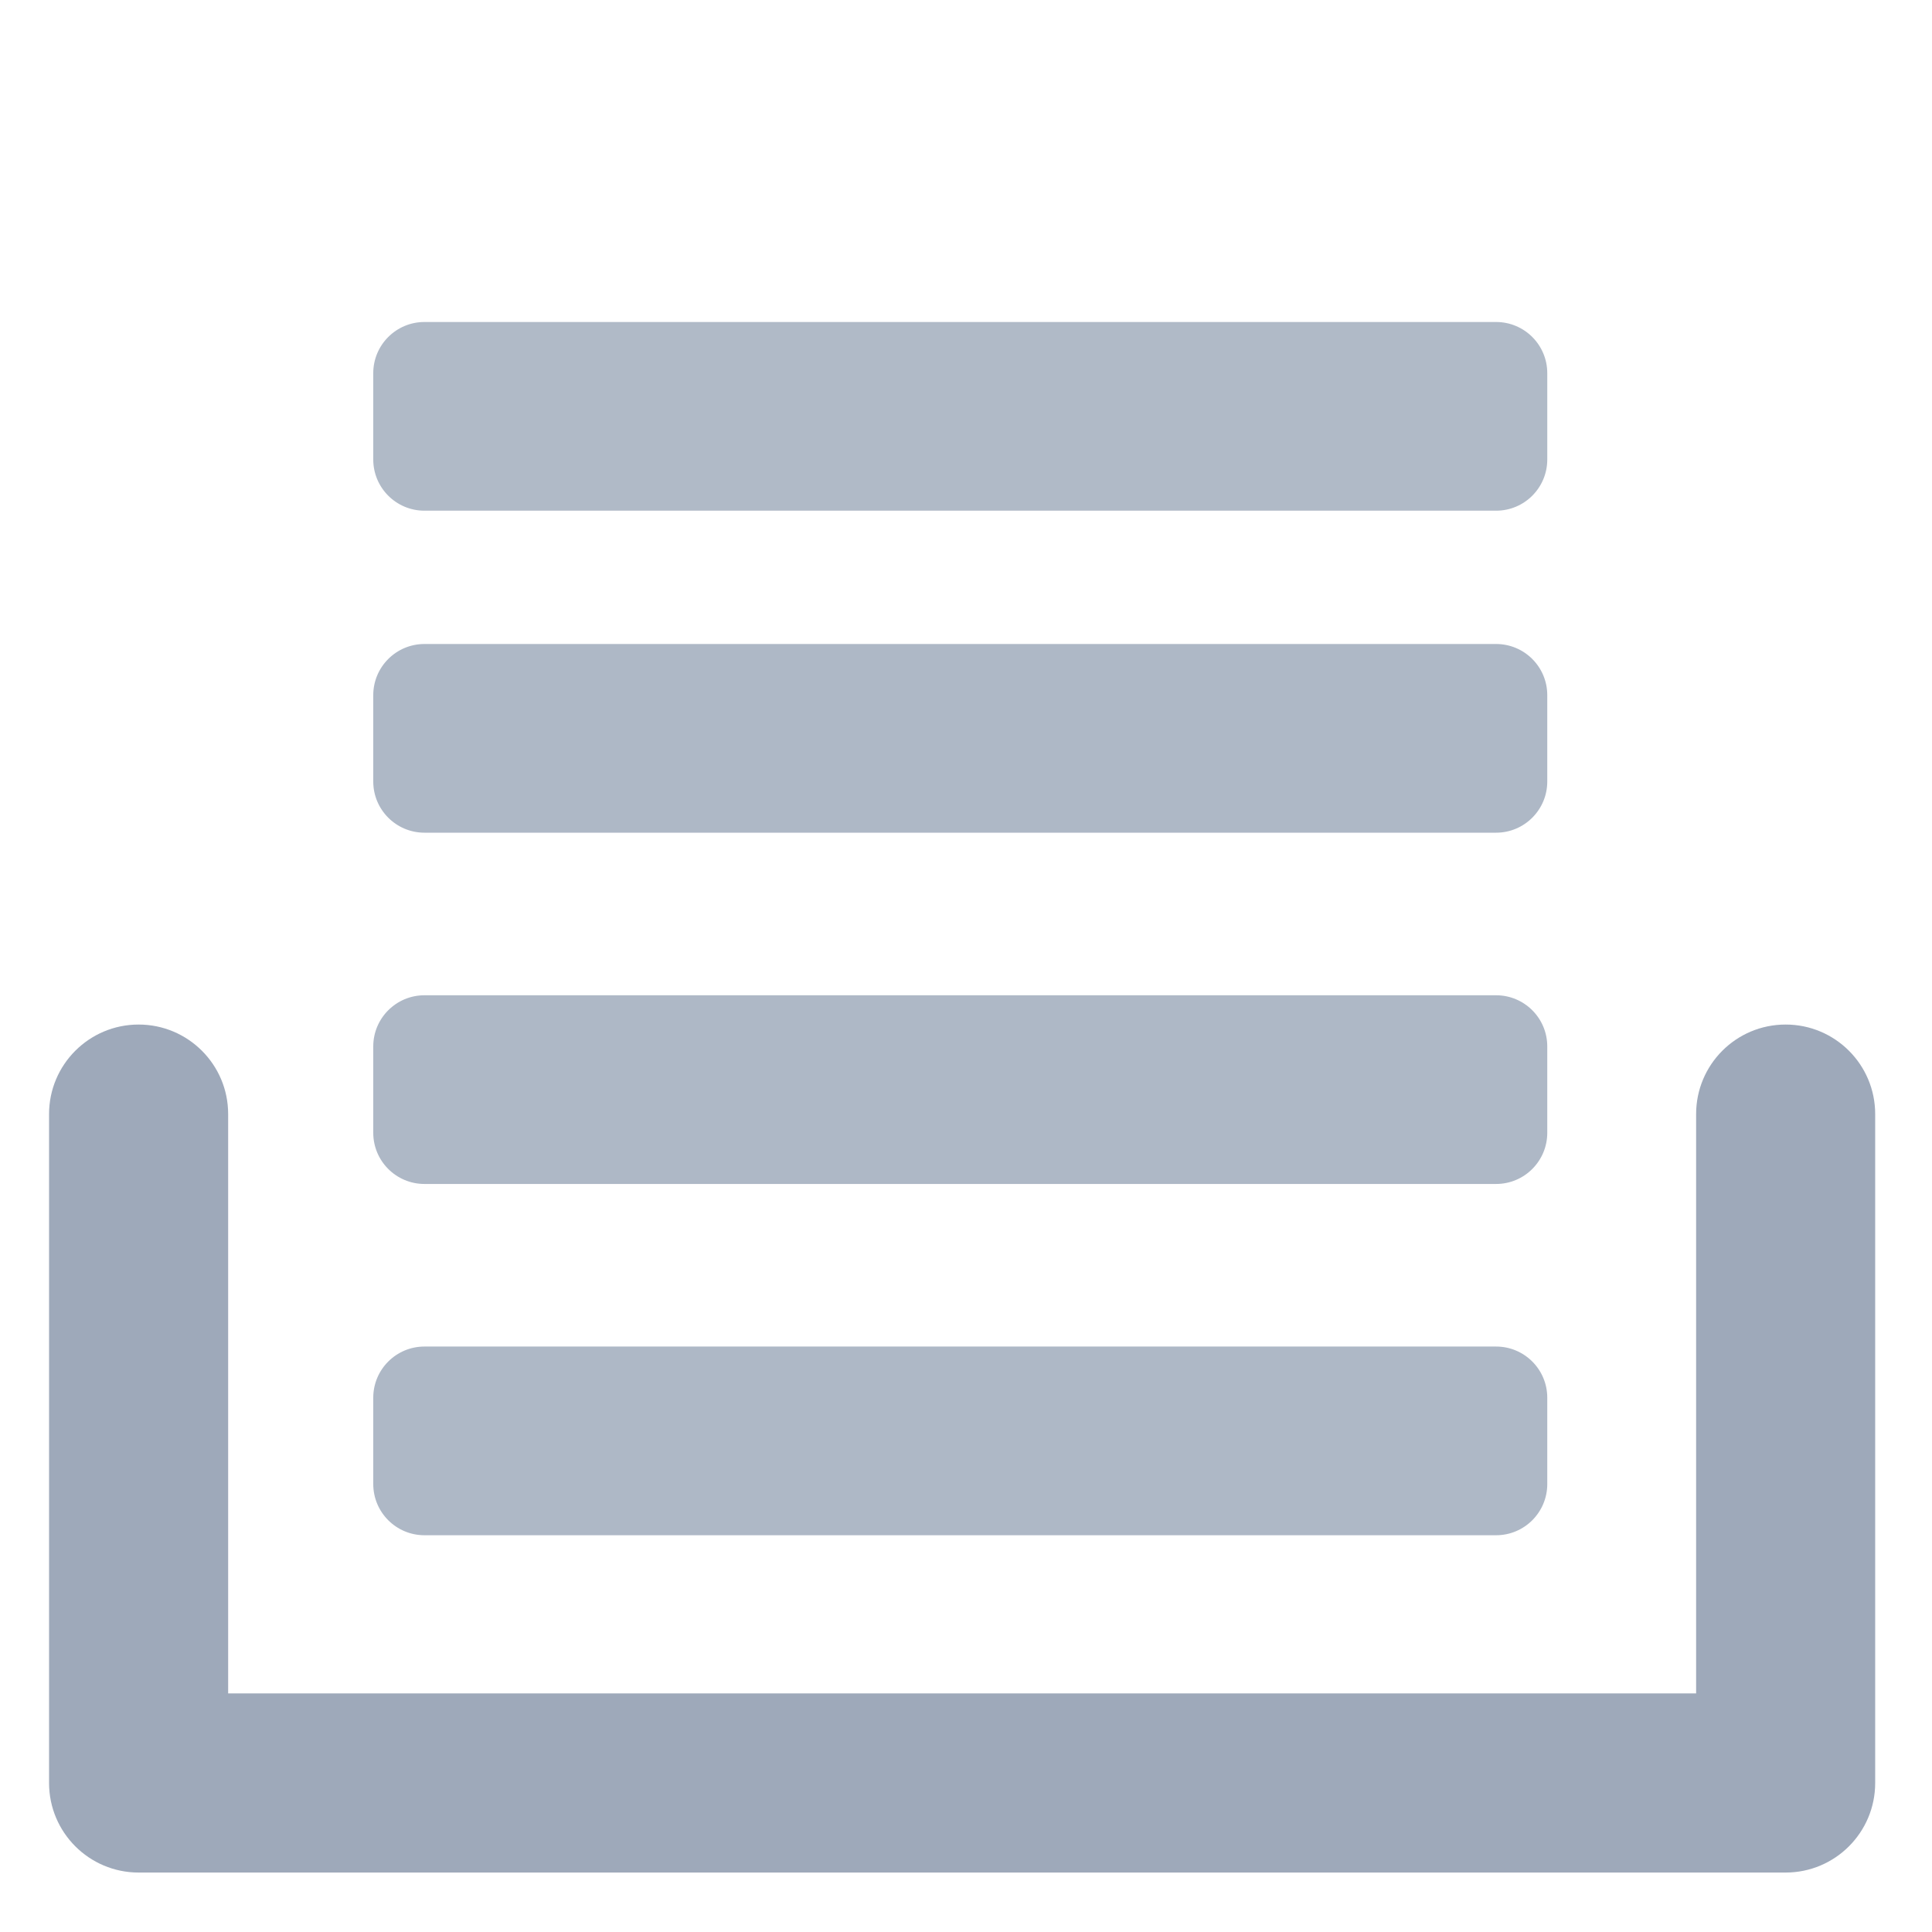
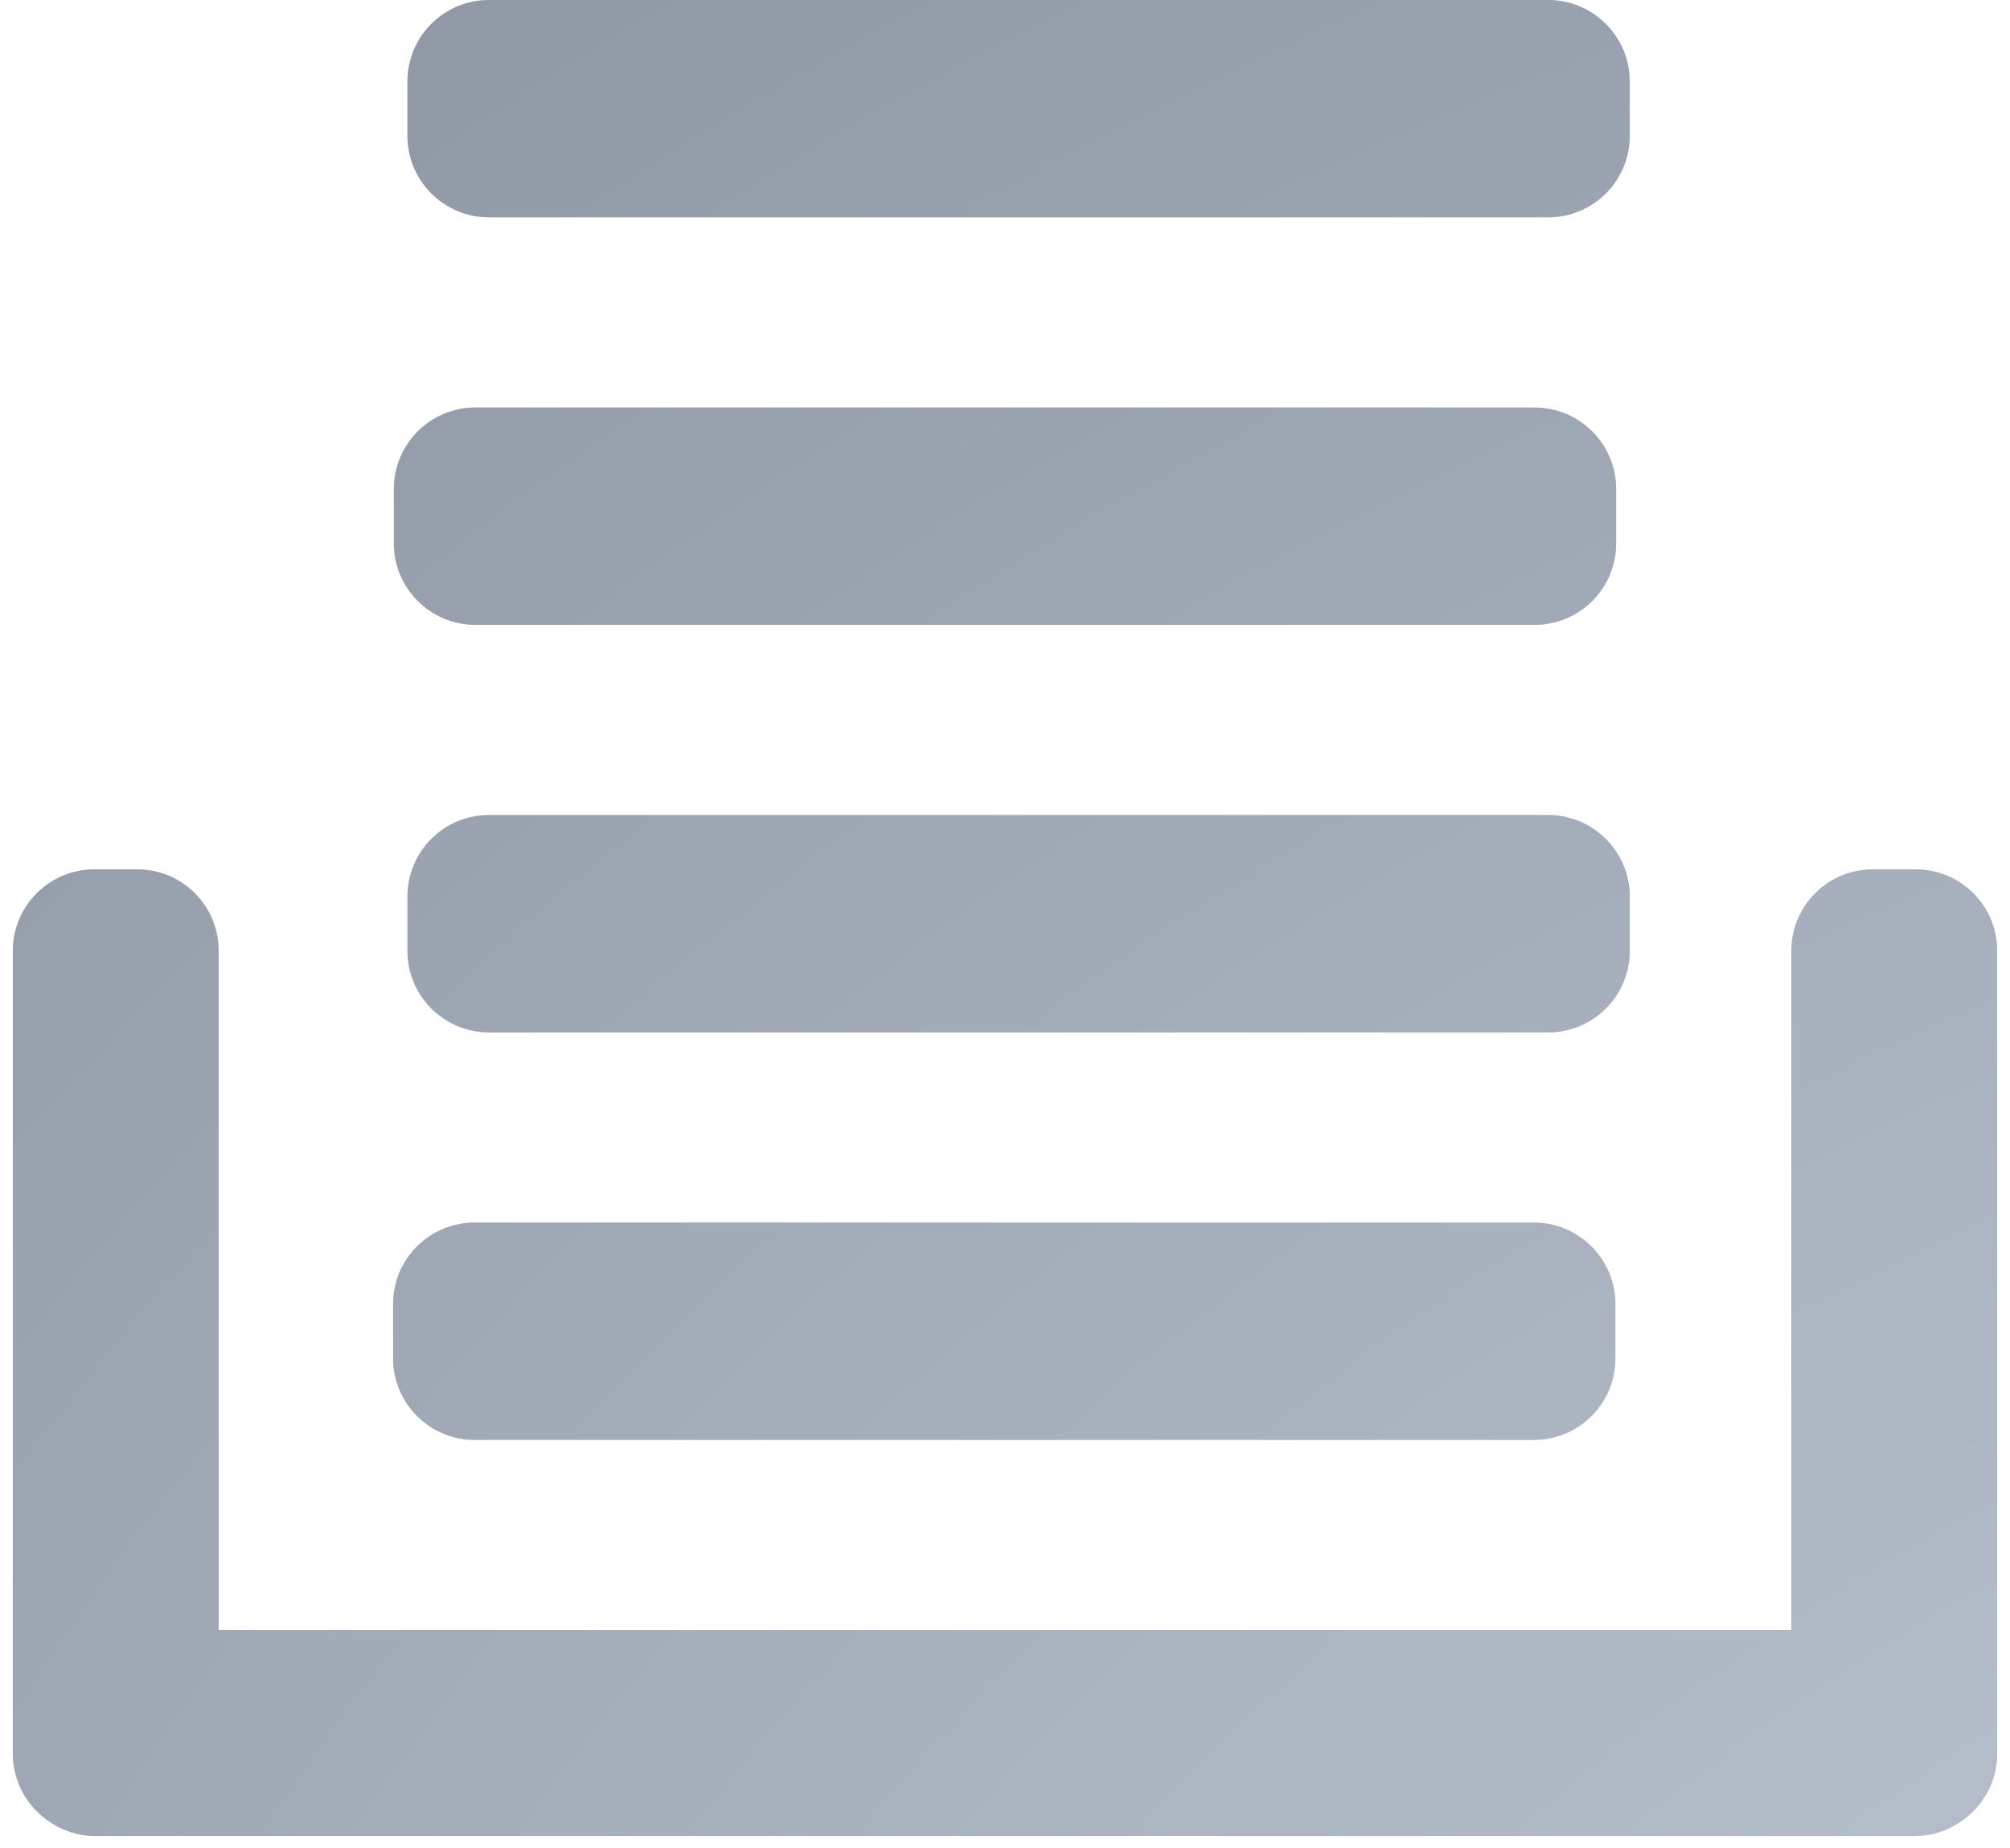
- <svg xmlns="http://www.w3.org/2000/svg" id="svg2" version="1.1" width="82.5" height="82.5" xml:space="preserve">
-   <defs id="defs6" />
-   <g id="g10" transform="matrix(1.25,0,0,-1.25,0,82.5)">
-     <g id="g12" />
-     <g id="g14">
-       <path d="m 14.5,55 36.609,0 c 0.965,0 1.748,-0.782 1.748,-1.748 l 0,-2.949 c 0,-0.966 -0.782,-1.749 -1.748,-1.749 l -36.609,0 c -0.965,0 -1.749,0.782 -1.749,1.749 l 0,2.949 C 12.751,54.218 13.535,55 14.5,55" style="fill:#b0bac7;fill-opacity:1;fill-rule:evenodd;stroke:none" id="path16" />
-       <path d="m 14.5,32 36.609,0 c 0.965,0 1.748,-0.782 1.748,-1.748 l 0,-2.949 c 0,-0.966 -0.782,-1.749 -1.748,-1.749 l -36.609,0 c -0.965,0 -1.749,0.782 -1.749,1.749 l 0,2.949 C 12.751,31.218 13.535,32 14.5,32" style="fill:#aeb8c6;fill-opacity:1;fill-rule:evenodd;stroke:none" id="path18" />
-       <path d="m 14.5,20 36.609,0 c 0.965,0 1.748,-0.782 1.748,-1.748 l 0,-2.949 c 0,-0.966 -0.782,-1.749 -1.748,-1.749 l -36.609,0 c -0.965,0 -1.749,0.782 -1.749,1.749 l 0,2.949 C 12.751,19.218 13.535,20 14.5,20" style="fill:#aeb8c6;fill-opacity:1;fill-rule:evenodd;stroke:none" id="path20" />
-       <path d="m 14.5,44 36.609,0 c 0.965,0 1.748,-0.782 1.748,-1.748 l 0,-2.949 c 0,-0.966 -0.782,-1.749 -1.748,-1.749 l -36.609,0 c -0.965,0 -1.749,0.782 -1.749,1.749 l 0,2.949 C 12.751,43.218 13.535,44 14.5,44" style="fill:#aeb8c6;fill-opacity:1;fill-rule:evenodd;stroke:none" id="path22" />
-       <path d="m 61,31 c -1.692,0 -3.058,-1.369 -3.058,-3.059 l 0,-19.79 -50.148,0 0,19.79 C 7.795,29.631 6.424,31 4.735,31 3.046,31 1.676,29.631 1.676,27.941 l 0,-22.85 c 0,-1.69 1.37,-3.06 3.059,-3.06 l 56.265,0 c 1.69,0 3.059,1.37 3.059,3.06 l 0,22.85 C 64.059,29.631 62.69,31 61,31" style="fill:#9ea9ba;fill-opacity:1;fill-rule:evenodd;stroke:none" id="path24" />
-     </g>
+ <svg xmlns="http://www.w3.org/2000/svg" xmlns:xlink="http://www.w3.org/1999/xlink" width="74px" height="68px" version="1.1">
+   <description>Created with Sketch (http://www.bohemiancoding.com/sketch)</description>
+   <defs>
+     <radialGradient cx="43.332%" cy="50%" fx="43.332%" fy="50%" r="121.974%" id="radialGradient-1">
+       <stop stop-color="rgb(254,255,254)" stop-opacity="0.5" offset="0%" />
+       <stop stop-color="rgb(0,0,0)" stop-opacity="0.5" offset="100%" />
+     </radialGradient>
+     <path d="M18.005,0 L56.995,0 C58.653,0 60,1.344 60,3.002 L60,4.998 C60,6.661 58.655,8 56.995,8 L18.005,8 C16.347,8 15,6.656 15,4.998 L15,3.002 C15,1.339 16.345,0 18.005,0 Z M228.469,246 L272.476,246 C274.135,246 275.472,247.344 275.472,249.002 L275.472,250.998 C275.472,252.661 274.131,254 272.476,254 L228.469,254 C226.81,254 225.472,252.656 225.472,250.998 L225.472,249.002 C225.472,247.339 226.814,246 228.469,246 Z M18.005,30 L56.995,30 C58.653,30 60,31.344 60,33.002 L60,34.998 C60,36.661 58.655,38 56.995,38 L18.005,38 C16.347,38 15,36.656 15,34.998 L15,33.002 C15,31.339 16.345,30 18.005,30 Z M8.051,60 L65.949,60 L65.949,35 C65.949,33.35 67.29,32 68.944,32 L70.532,32 C72.19,32 73.528,33.343 73.528,35 L73.528,64.544 C73.528,65.496 73.082,66.348 72.387,66.898 C71.869,67.324 71.206,67.579 70.484,67.579 L3.516,67.579 C2.874,67.579 2.278,67.376 1.789,67.03 C0.994,66.491 0.472,65.579 0.472,64.544 L0.472,35 C0.472,33.35 1.813,32 3.468,32 L5.056,32 C6.714,32 8.051,33.343 8.051,35 Z M17.505,15 L56.495,15 C58.153,15 59.5,16.344 59.5,18.002 L59.5,19.998 C59.5,21.661 58.155,23 56.495,23 L17.505,23 C15.847,23 14.5,21.656 14.5,19.998 L14.5,18.002 C14.5,16.339 15.845,15 17.505,15 Z M17.477,45 L56.467,45 C58.126,45 59.472,46.344 59.472,48.002 L59.472,49.998 C59.472,51.661 58.127,53 56.467,53 L17.477,53 C15.819,53 14.472,51.656 14.472,49.998 L14.472,48.002 C14.472,46.339 15.818,45 17.477,45 Z M17.477,45" id="path-2" />
+   </defs>
+   <g id="Page 1" fill="rgb(223,223,223)" fill-rule="evenodd">
+     <use id="Rectangle 1" fill="rgb(167,183,211)" xlink:href="#path-2" />
+     <use id="Rectangle 1-1" stroke="none" fill="url(#radialGradient-1)" xlink:href="#path-2" />
  </g>
</svg>
